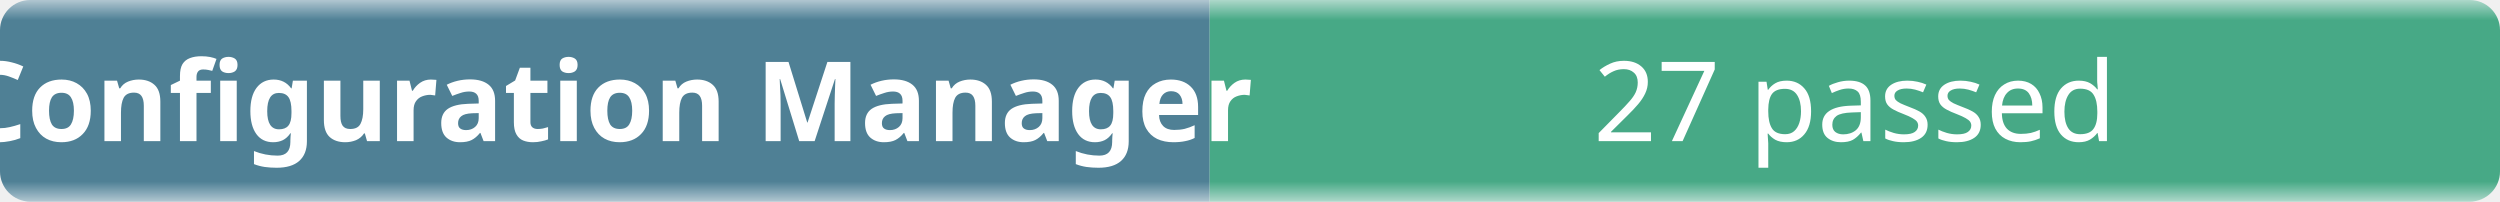
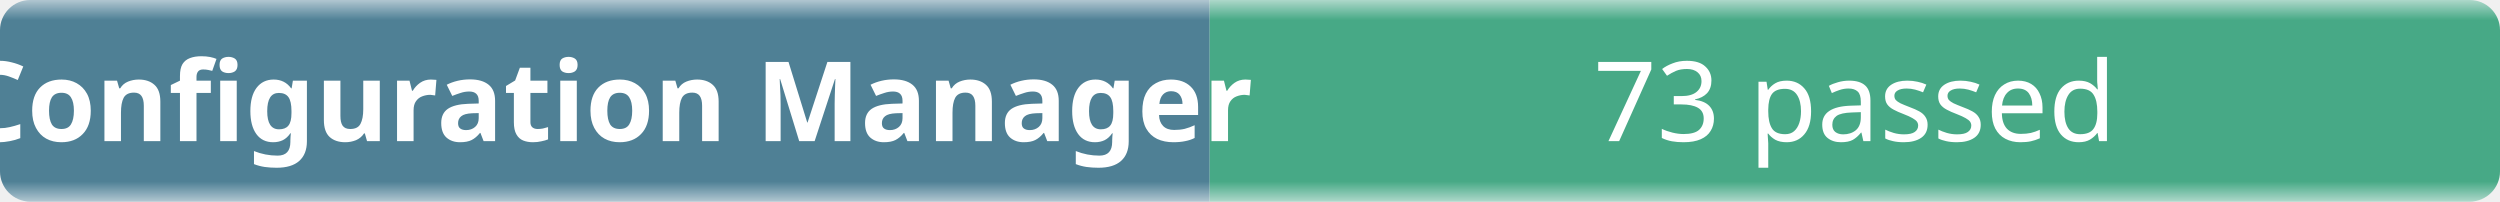
- <svg xmlns="http://www.w3.org/2000/svg" width="248" height="20" role="img" aria-label="Configuration Manager: 27 passed">
+ <svg xmlns="http://www.w3.org/2000/svg" width="248" height="20" role="img" aria-label="Configuration Manager: 73 passed">
  <linearGradient id="b" x2="0" y2="100%">
    <stop offset="0" stop-color="#f8fafc" stop-opacity=".7" />
    <stop offset=".1" stop-color="#eef2f7" stop-opacity=".3" />
    <stop offset=".9" stop-color="#eef2f7" stop-opacity=".3" />
    <stop offset="1" stop-color="#f8fafc" stop-opacity=".7" />
  </linearGradient>
  <mask id="m">
    <rect width="248" height="20" rx="3" fill="#fff" />
  </mask>
  <g mask="url(#m)">
    <rect width="120" height="20" fill="#0b4f6c" />
    <rect x="120" width="128" height="20" fill="#008a56" />
    <rect width="248" height="20" fill="url(#b)" />
  </g>
  <g fill="#fff" text-anchor="middle" font-family="ui-sans-serif,system-ui,sans-serif" font-size="11">
    <text x="60" y="14" font-weight="600">Configuration Manager</text>
-     <text x="184" y="14">27 passed</text>
+     <text x="184" y="14">73 passed</text>
  </g>
</svg>
